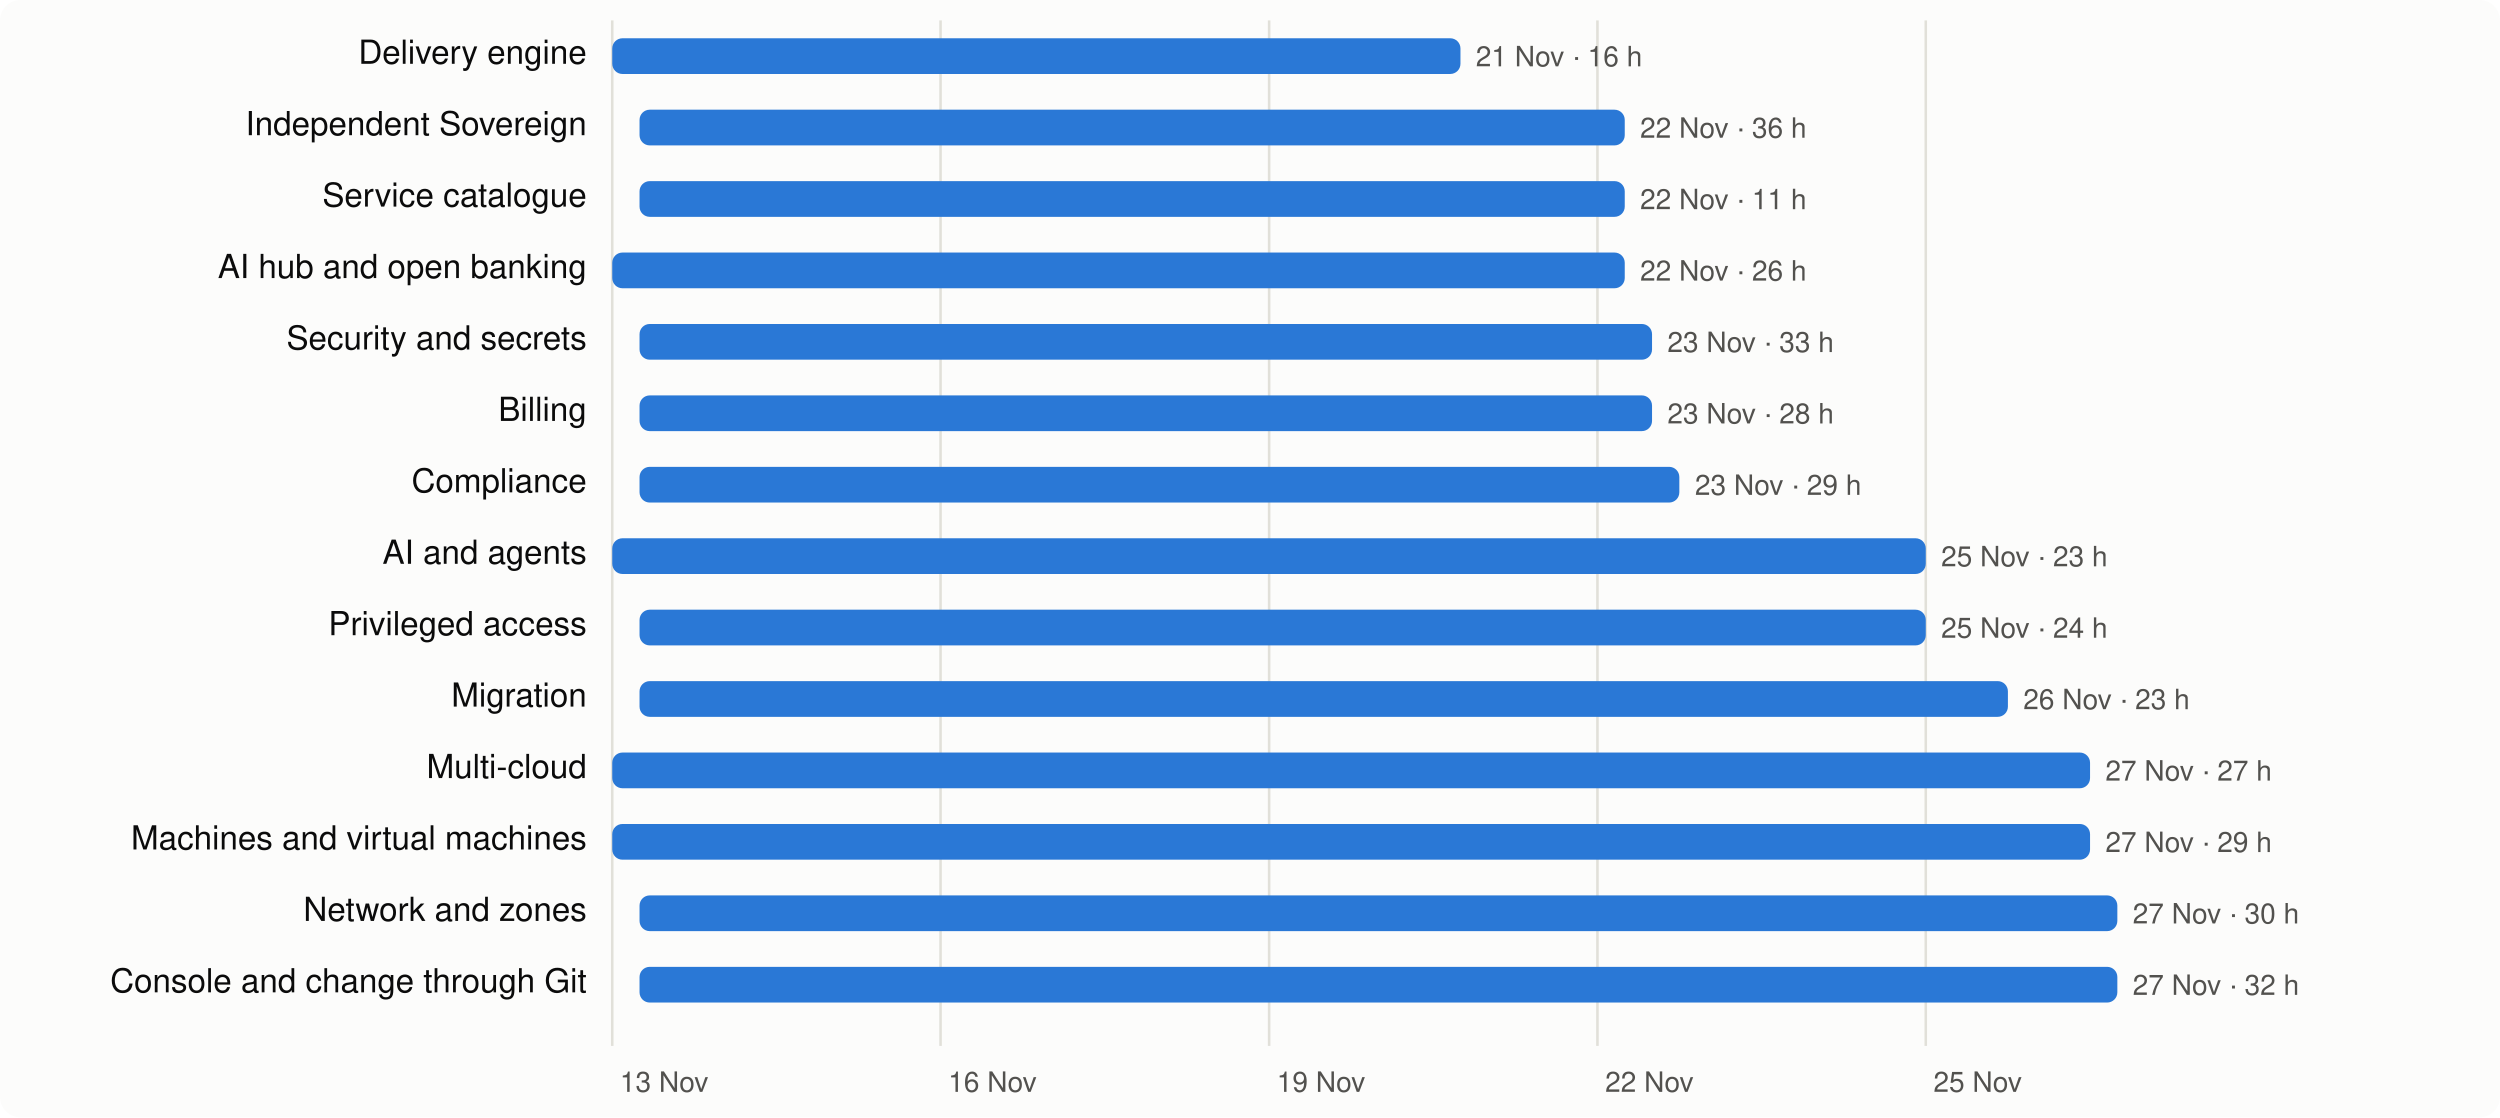
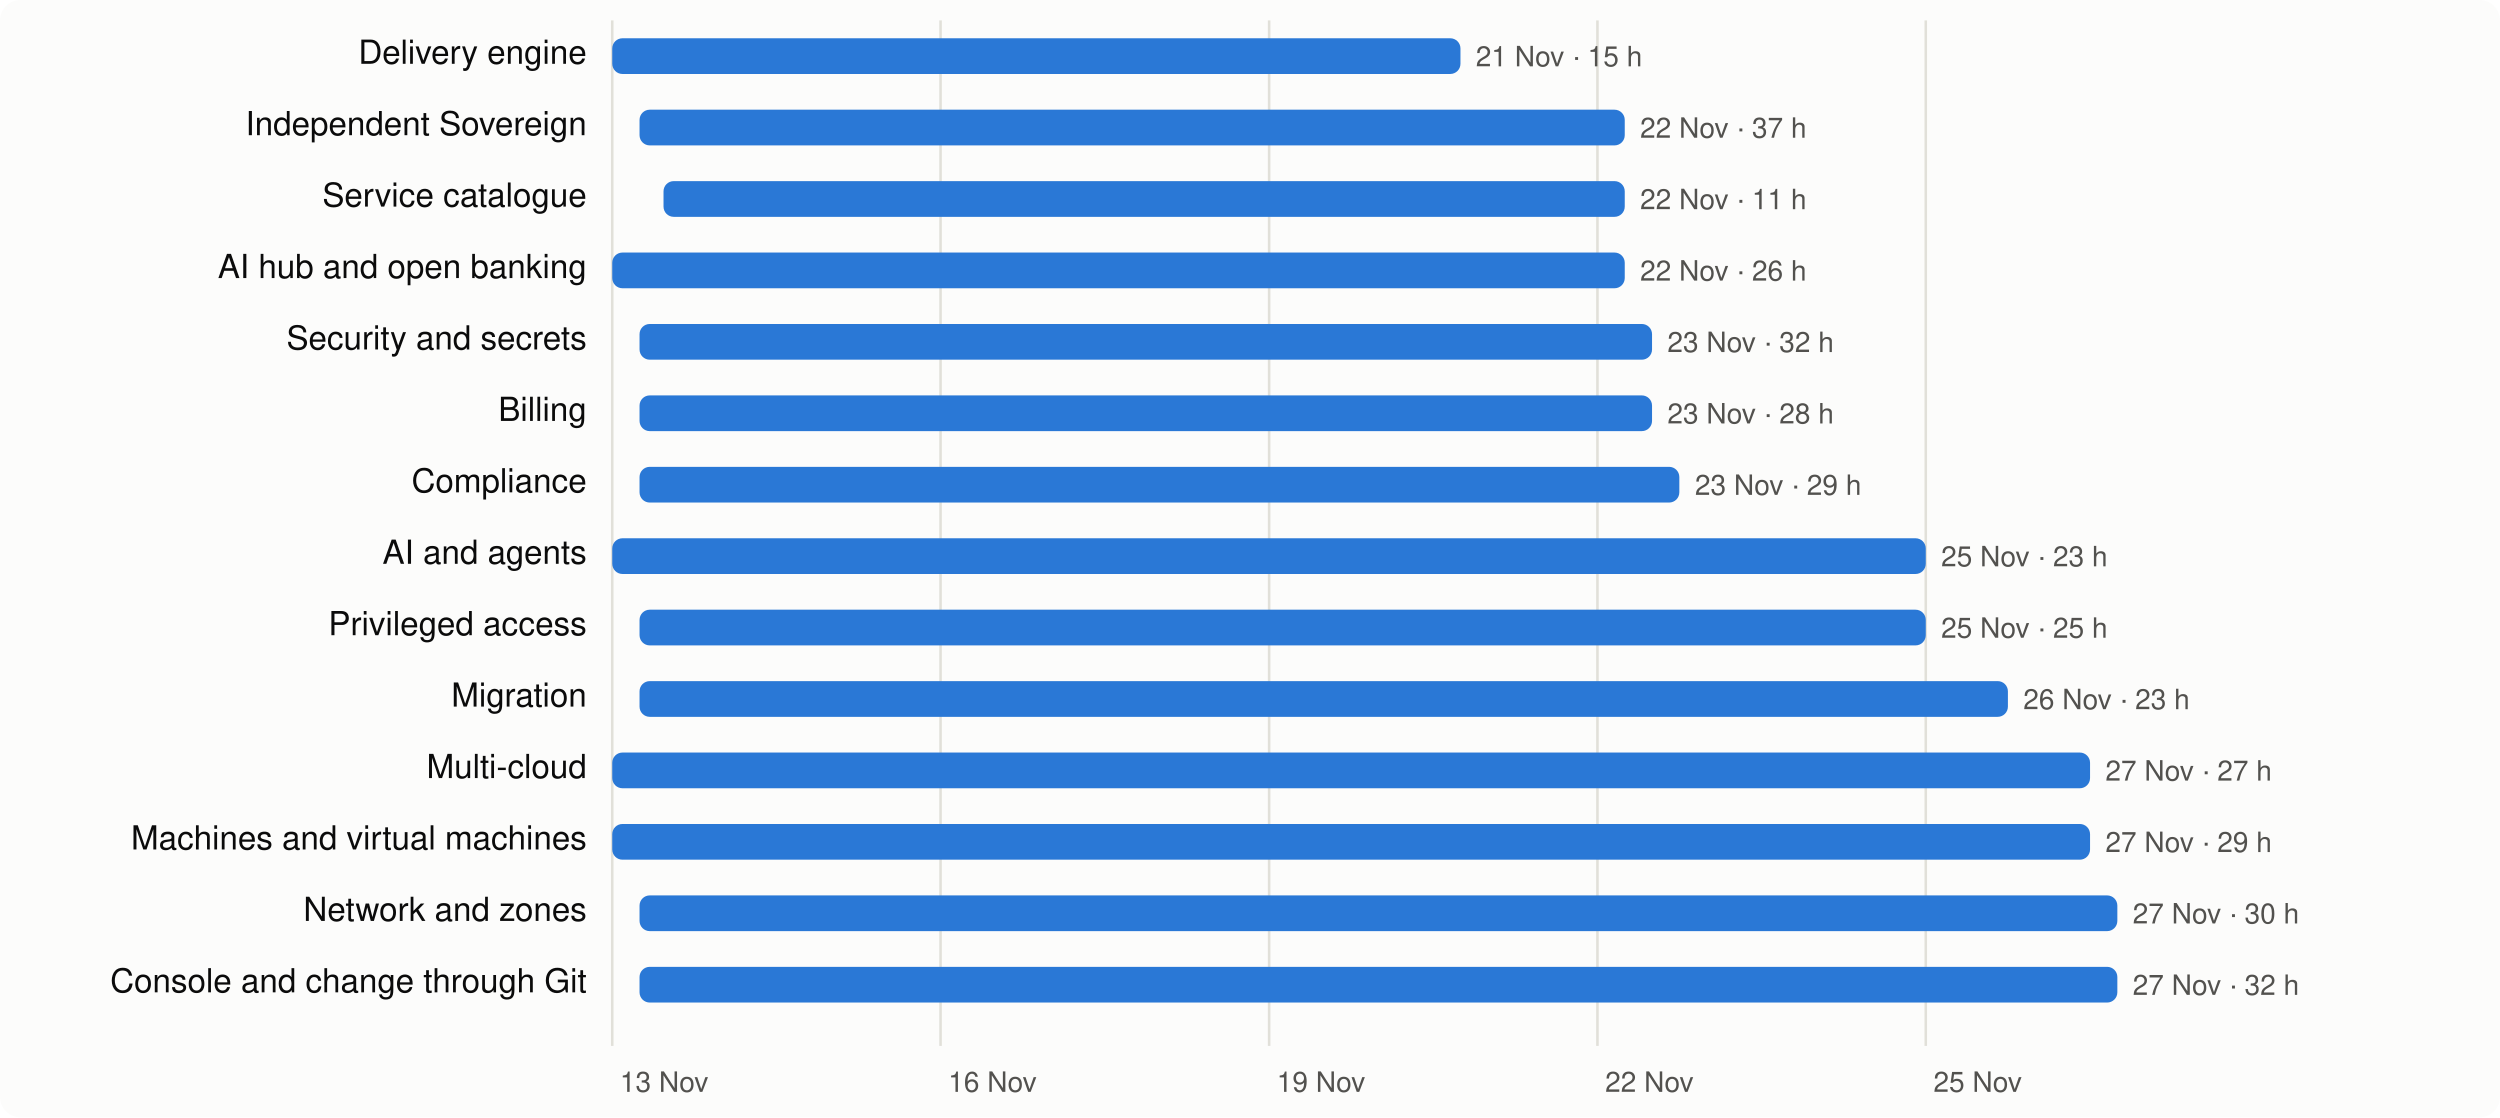
<svg xmlns="http://www.w3.org/2000/svg" viewBox="0 0 980 438" width="980" height="438" font-family="system-ui,-apple-system,Segoe UI,Helvetica,Arial,sans-serif" font-size="13">
  <rect width="980" height="438" rx="8" fill="#fcfcfb" />
  <line x1="240.0" x2="240.0" y1="8" y2="410" stroke="#e1e0d9" />
  <text x="243.0" y="428" fill="#52514e" font-size="11">13 Nov</text>
  <line x1="368.7" x2="368.7" y1="8" y2="410" stroke="#e1e0d9" />
  <text x="371.7" y="428" fill="#52514e" font-size="11">16 Nov</text>
  <line x1="497.5" x2="497.5" y1="8" y2="410" stroke="#e1e0d9" />
  <text x="500.5" y="428" fill="#52514e" font-size="11">19 Nov</text>
  <line x1="626.2" x2="626.2" y1="8" y2="410" stroke="#e1e0d9" />
  <text x="629.2" y="428" fill="#52514e" font-size="11">22 Nov</text>
  <line x1="754.9" x2="754.9" y1="8" y2="410" stroke="#e1e0d9" />
  <text x="757.9" y="428" fill="#52514e" font-size="11">25 Nov</text>
  <text x="230" y="25" text-anchor="end" fill="#0b0b0b">Delivery engine</text>
  <rect x="240.0" y="15" width="332.5" height="14" rx="4" fill="#2a78d6" />
-   <text x="578.5" y="26" fill="#52514e" font-size="11">21 Nov · 16 h</text>
+   <text x="578.5" y="26" fill="#52514e" font-size="11">21 Nov · 15 h</text>
  <text x="230" y="53" text-anchor="end" fill="#0b0b0b">Independent Sovereign</text>
  <rect x="250.7" y="43" width="386.2" height="14" rx="4" fill="#2a78d6" />
-   <text x="642.9" y="54" fill="#52514e" font-size="11">22 Nov · 36 h</text>
+   <text x="642.9" y="54" fill="#52514e" font-size="11">22 Nov · 37 h</text>
  <text x="230" y="81" text-anchor="end" fill="#0b0b0b">Service catalogue</text>
-   <rect x="250.7" y="71" width="386.2" height="14" rx="4" fill="#2a78d6" />
+   <rect x="260.1" y="71" width="376.8" height="14" rx="4" fill="#2a78d6" />
  <text x="642.9" y="82" fill="#52514e" font-size="11">22 Nov · 11 h</text>
  <text x="230" y="109" text-anchor="end" fill="#0b0b0b">AI hub and open banking</text>
  <rect x="240.0" y="99" width="396.9" height="14" rx="4" fill="#2a78d6" />
  <text x="642.9" y="110" fill="#52514e" font-size="11">22 Nov · 26 h</text>
  <text x="230" y="137" text-anchor="end" fill="#0b0b0b">Security and secrets</text>
  <rect x="250.7" y="127" width="396.9" height="14" rx="4" fill="#2a78d6" />
-   <text x="653.6" y="138" fill="#52514e" font-size="11">23 Nov · 33 h</text>
+   <text x="653.6" y="138" fill="#52514e" font-size="11">23 Nov · 32 h</text>
  <text x="230" y="165" text-anchor="end" fill="#0b0b0b">Billing</text>
  <rect x="250.7" y="155" width="396.9" height="14" rx="4" fill="#2a78d6" />
  <text x="653.6" y="166" fill="#52514e" font-size="11">23 Nov · 28 h</text>
  <text x="230" y="193" text-anchor="end" fill="#0b0b0b">Compliance</text>
  <rect x="250.7" y="183" width="407.6" height="14" rx="4" fill="#2a78d6" />
  <text x="664.4" y="194" fill="#52514e" font-size="11">23 Nov · 29 h</text>
  <text x="230" y="221" text-anchor="end" fill="#0b0b0b">AI and agents</text>
  <rect x="240.0" y="211" width="514.9" height="14" rx="4" fill="#2a78d6" />
  <text x="760.9" y="222" fill="#52514e" font-size="11">25 Nov · 23 h</text>
  <text x="230" y="249" text-anchor="end" fill="#0b0b0b">Privileged access</text>
  <rect x="250.7" y="239" width="504.2" height="14" rx="4" fill="#2a78d6" />
-   <text x="760.9" y="250" fill="#52514e" font-size="11">25 Nov · 24 h</text>
+   <text x="760.9" y="250" fill="#52514e" font-size="11">25 Nov · 25 h</text>
  <text x="230" y="277" text-anchor="end" fill="#0b0b0b">Migration</text>
  <rect x="250.7" y="267" width="536.4" height="14" rx="4" fill="#2a78d6" />
  <text x="793.1" y="278" fill="#52514e" font-size="11">26 Nov · 23 h</text>
  <text x="230" y="305" text-anchor="end" fill="#0b0b0b">Multi-cloud</text>
  <rect x="240.0" y="295" width="579.3" height="14" rx="4" fill="#2a78d6" />
  <text x="825.3" y="306" fill="#52514e" font-size="11">27 Nov · 27 h</text>
  <text x="230" y="333" text-anchor="end" fill="#0b0b0b">Machines and virtual machines</text>
  <rect x="240.0" y="323" width="579.3" height="14" rx="4" fill="#2a78d6" />
  <text x="825.3" y="334" fill="#52514e" font-size="11">27 Nov · 29 h</text>
  <text x="230" y="361" text-anchor="end" fill="#0b0b0b">Network and zones</text>
  <rect x="250.7" y="351" width="579.3" height="14" rx="4" fill="#2a78d6" />
  <text x="836.0" y="362" fill="#52514e" font-size="11">27 Nov · 30 h</text>
  <text x="230" y="389" text-anchor="end" fill="#0b0b0b">Console and change through Git</text>
  <rect x="250.7" y="379" width="579.3" height="14" rx="4" fill="#2a78d6" />
  <text x="836.0" y="390" fill="#52514e" font-size="11">27 Nov · 32 h</text>
</svg>
